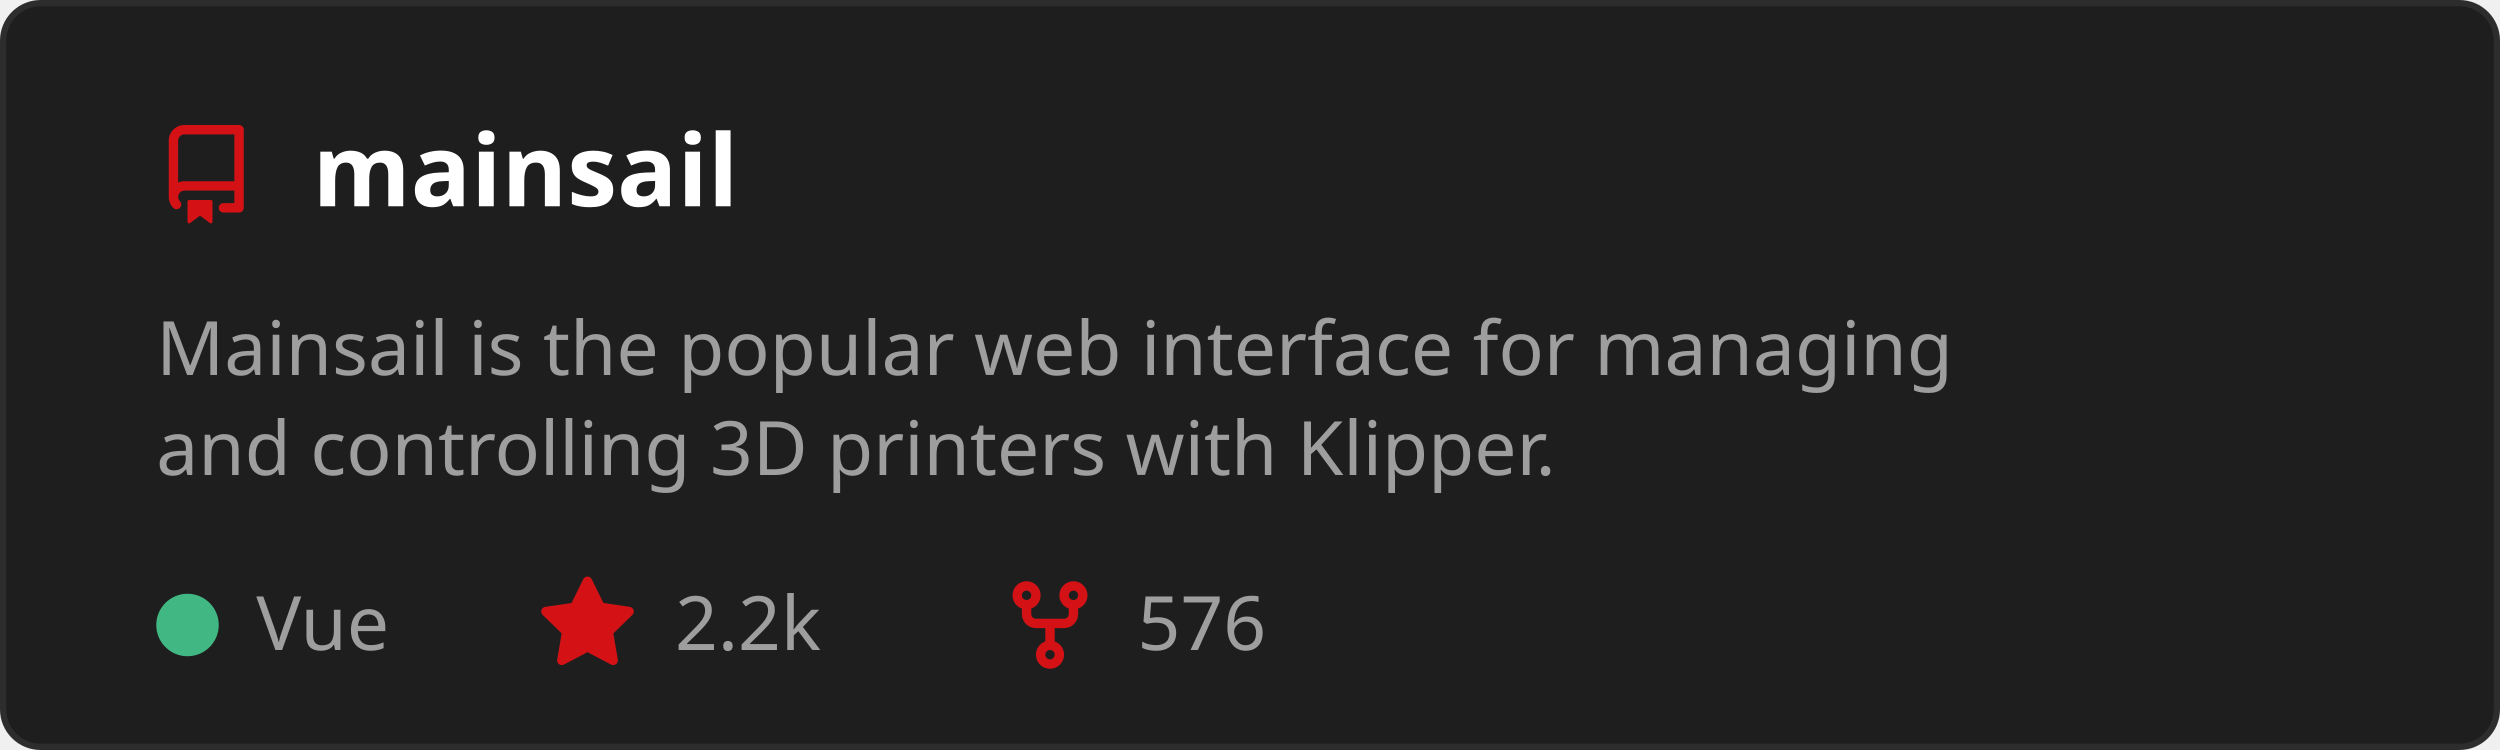
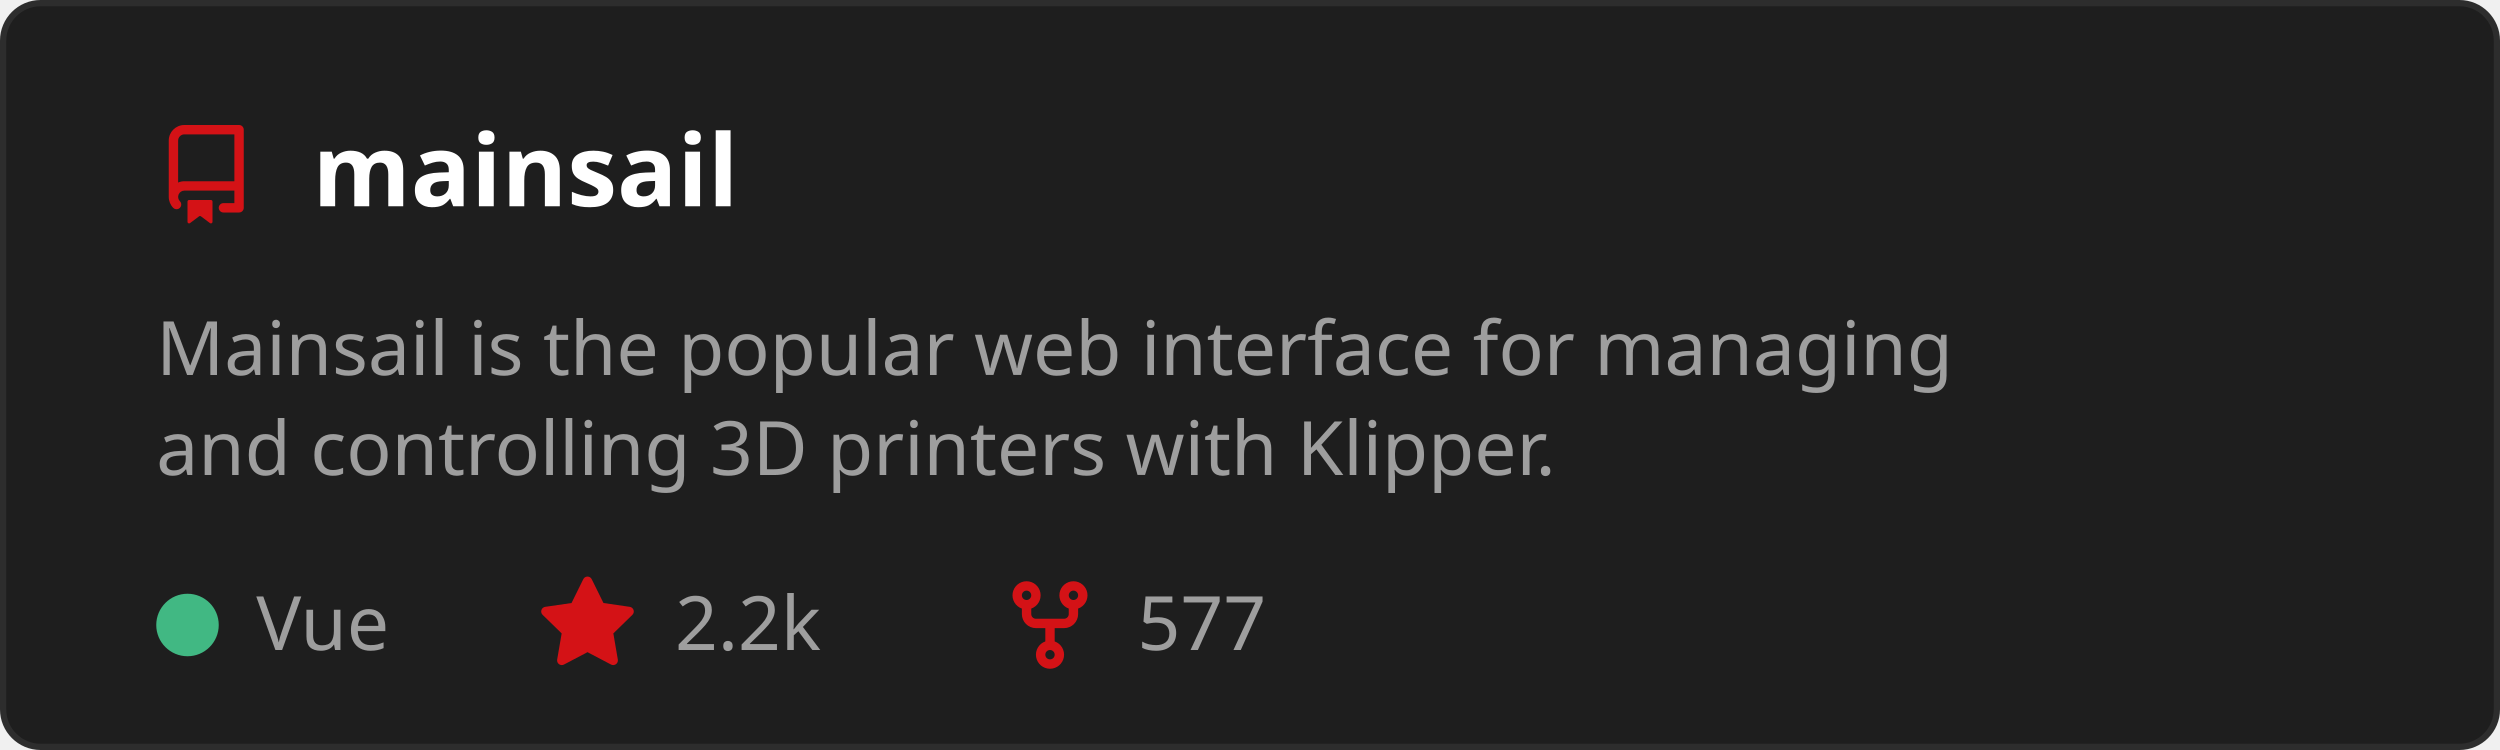
<svg xmlns="http://www.w3.org/2000/svg" width="400" height="120" viewBox="0 0 400 120" role="img" aria-labelledby="t">
  <style>
    text { font-family: 'Segoe UI', Ubuntu, Sans-Serif; }
    .title { fill: #ffffff; font-size: 16px; font-weight: 600; }
    .desc { fill: #9e9e9e; font-size: 12px; }
    .stat { fill: #9e9e9e; font-size: 12px; }
  </style>
  <rect x="0.5" y="0.5" width="399" height="119" rx="6" fill="#1e1e1e" stroke="#2d2d2d" />
  <g transform="translate(25,20)">
    <path d="M2 2.5A2.5 2.5 0 0 1 4.5 0h8.75a.75.75 0 0 1 .75.75v12.5a.75.75 0 0 1-.75.75h-2.5a.75.75 0 0 1 0-1.5h1.75v-2h-8a1 1 0 0 0-.714 1.7.75.75 0 1 1-1.072 1.05A2.495 2.495 0 0 1 2 11.5Zm10.5-1h-8a1 1 0 0 0-1 1v6.708A2.486 2.486 0 0 1 4.5 9h8ZM5 12.25a.25.25 0 0 1 .25-.25h3.5a.25.25 0 0 1 .25.25v3.25a.25.25 0 0 1-.4.2l-1.45-1.087a.249.249 0 0 0-.3 0L5.4 15.7a.25.25 0 0 1-.4-.2Z" fill="#D41216" />
  </g>
  <text x="50" y="33" class="title">mainsail</text>
  <text x="25" y="60" class="desc">
    <tspan x="25" dy="0">Mainsail is the popular web interface for managing</tspan>
    <tspan x="25" dy="16">and controlling 3D printers with Klipper.</tspan>
  </text>
  <circle cx="30" cy="100" r="5" fill="#41b883" />
  <text x="41" y="104" class="stat">Vue</text>
  <g transform="translate(86,92)">
    <path d="M8 .25a.75.75 0 0 1 .673.418l1.882 3.815 4.21.612a.75.75 0 0 1 .416 1.279l-3.046 2.97.719 4.192a.751.751 0 0 1-1.088.791L8 12.347l-3.766 1.98a.75.75 0 0 1-1.088-.79l.72-4.194L.818 6.374a.75.75 0 0 1 .416-1.28l4.21-.611L7.327.668A.75.75 0 0 1 8 .25Z" fill="#D41216" />
  </g>
  <text x="108" y="104" class="stat">2.2k</text>
  <g transform="translate(160,92)">
    <path d="M5 5.372v.878c0 .414.336.75.75.75h4.5a.75.75 0 0 0 .75-.75v-.878a2.25 2.25 0 1 1 1.5 0v.878a2.25 2.25 0 0 1-2.25 2.25h-1.5v2.128a2.251 2.251 0 1 1-1.5 0V8.5h-1.5A2.25 2.25 0 0 1 3.5 6.25v-.878a2.25 2.25 0 1 1 1.5 0ZM5 3.25a.75.75 0 1 0-1.5 0 .75.75 0 0 0 1.5 0Zm6.75.75a.75.75 0 1 0 0-1.5.75.75 0 0 0 0 1.5Zm-3 8.75a.75.75 0 1 0-1.5 0 .75.75 0 0 0 1.5 0Z" fill="#D41216" />
  </g>
-   <text x="182" y="104" class="stat">576</text>
+   <text x="182" y="104" class="stat">577</text>
</svg>
